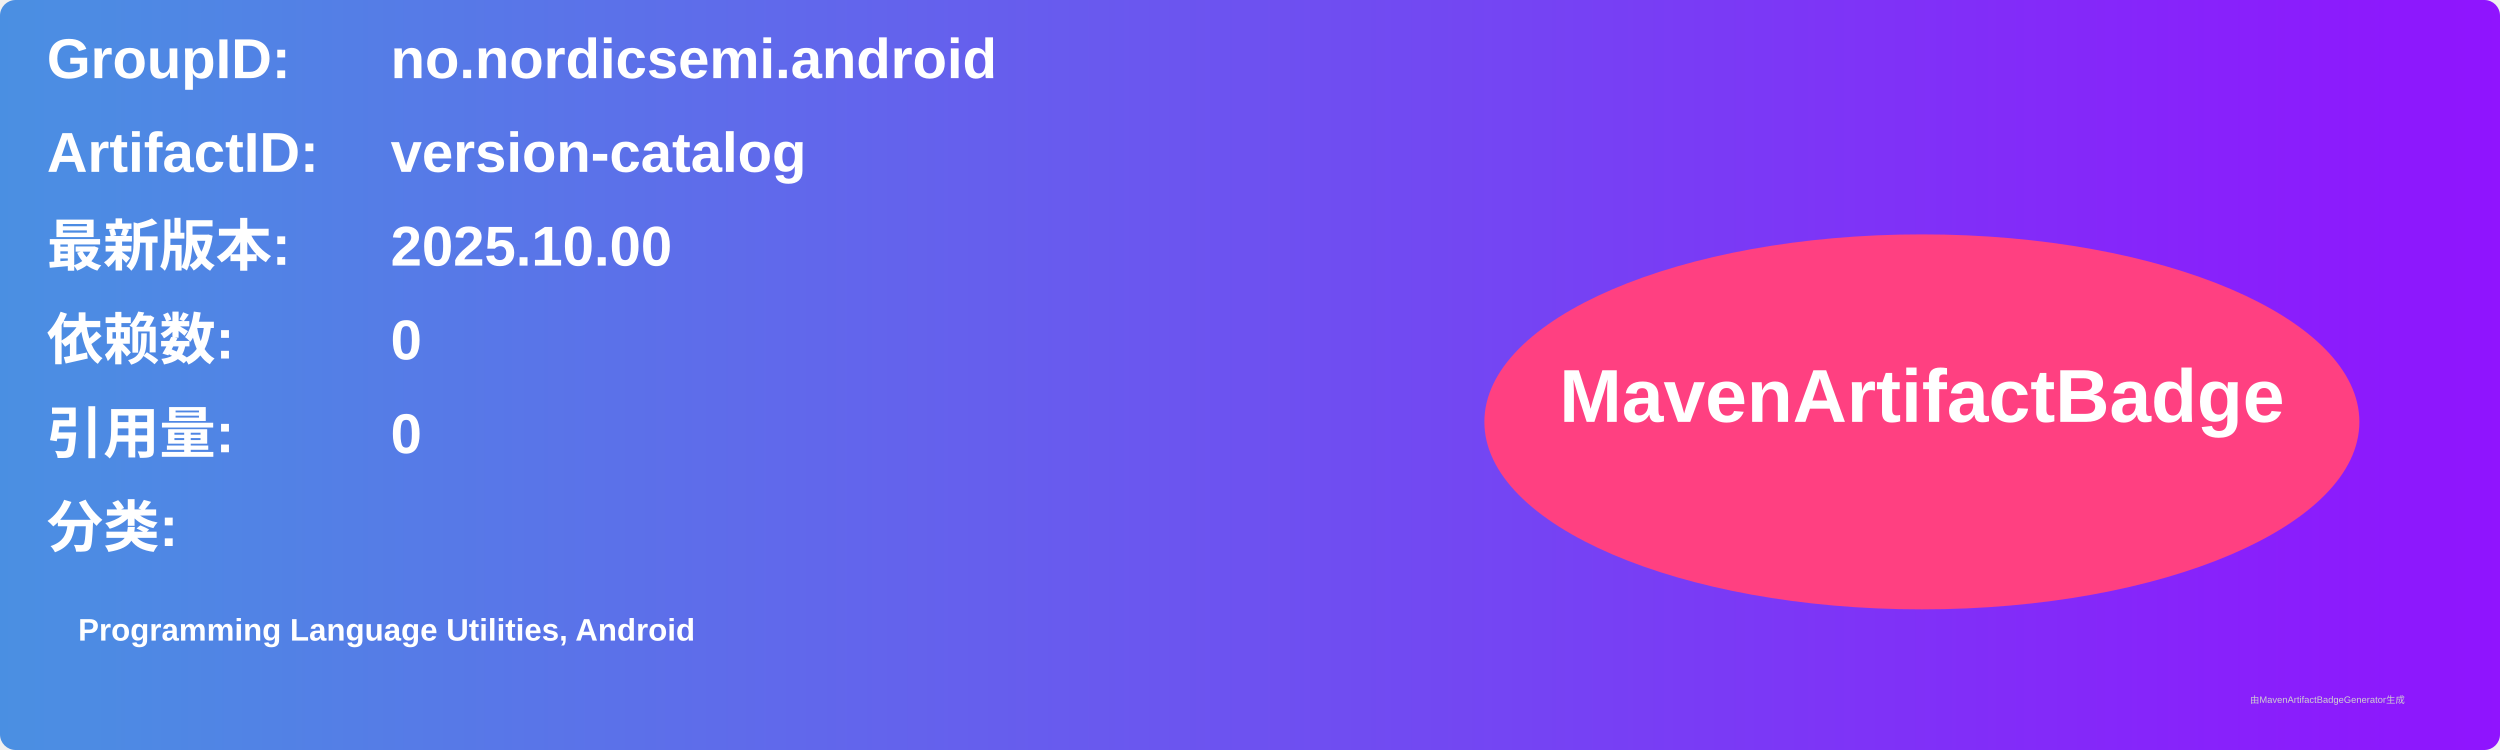
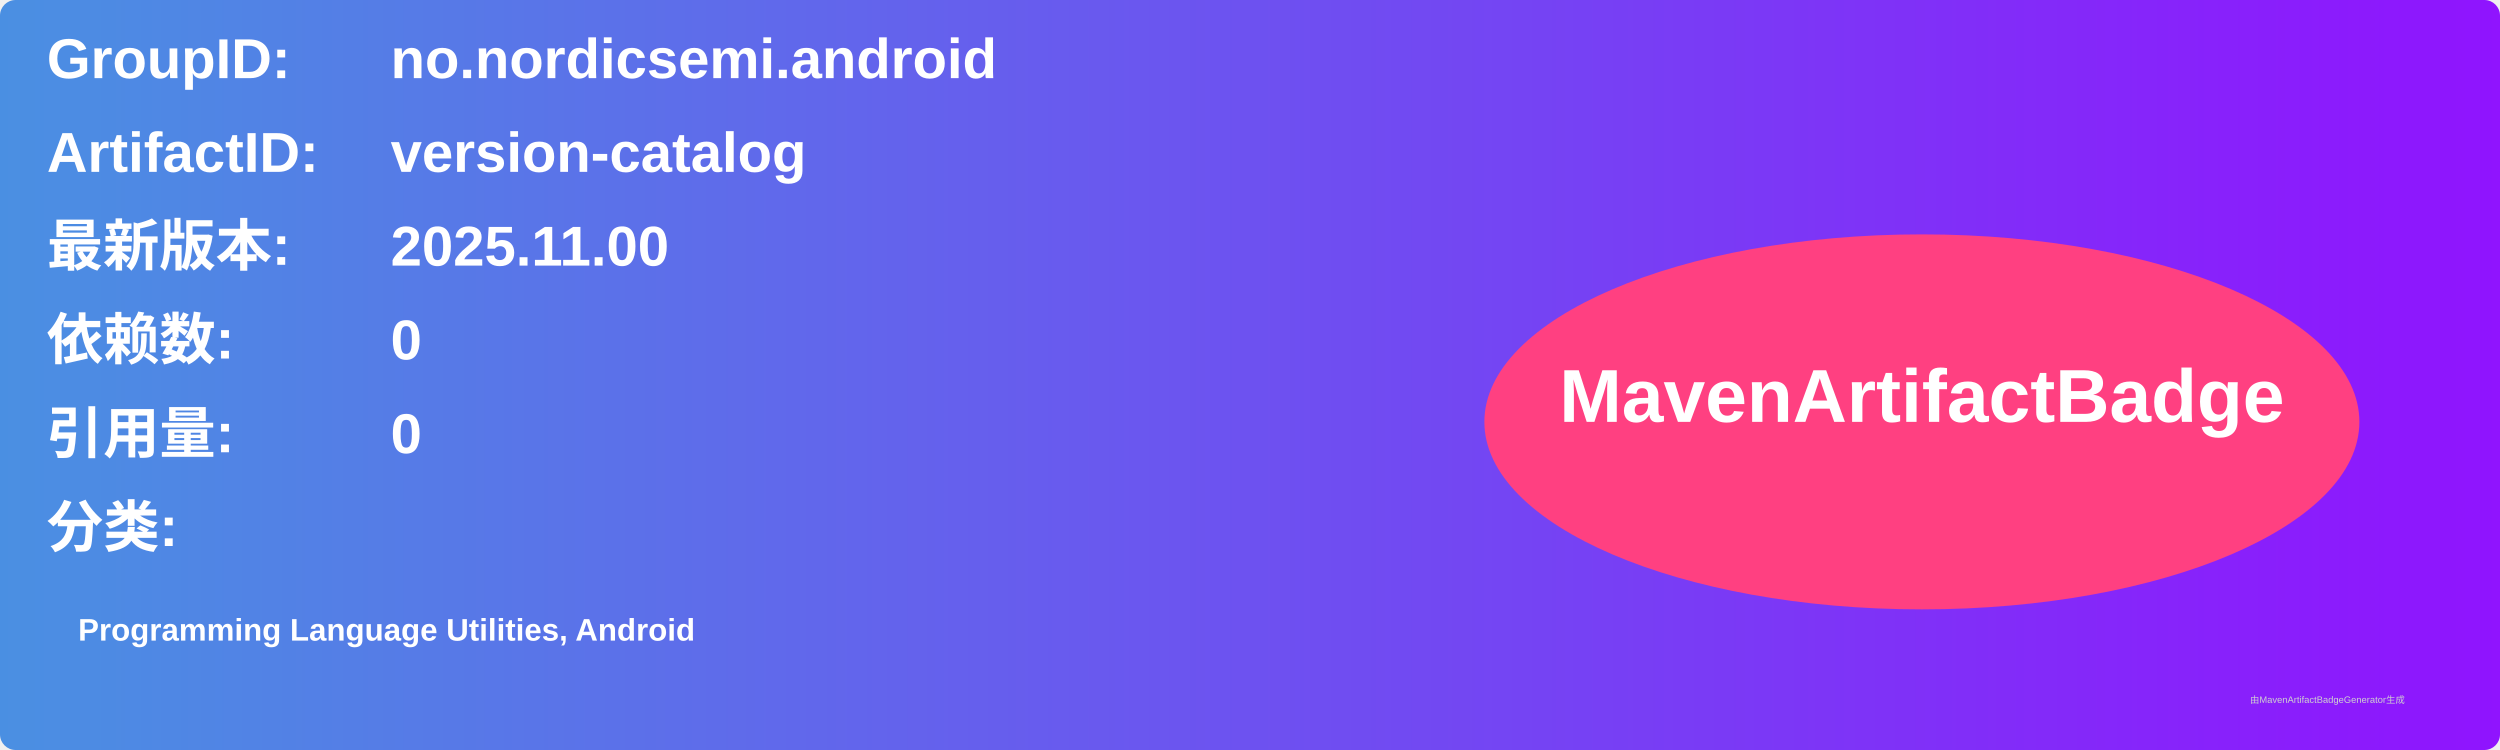
<svg xmlns="http://www.w3.org/2000/svg" width="800" height="240" viewBox="0 0 800 240">
  <linearGradient id="grad" x1="0%" y1="0%" x2="100%" y2="0%">
    <stop offset="0%" stop-color="#4a90e2" />
    <stop offset="100%" stop-color="#9013fe" />
  </linearGradient>
  <rect width="100%" height="100%" rx="5" ry="5" fill="url(#grad)" />
  <g transform="translate(15, 15)">
    <text x="0" y="10" font-family="Arial" font-size="18" fill="white" font-weight="bold" width="260">GroupID:</text>
    <text x="110" y="10" font-family="Arial" font-size="18" fill="white" font-weight="bold" width="460">no.nordicsemi.android</text>
    <text x="0" y="40" font-family="Arial" font-size="18" fill="white" font-weight="bold" width="260">ArtifactID:</text>
    <text x="110" y="40" font-family="Arial" font-size="18" fill="white" font-weight="bold" width="460">version-catalog</text>
    <text x="0" y="70" font-family="Arial" font-size="18" fill="white" font-weight="bold">最新版本:</text>
    <text x="110" y="70" font-family="Arial" font-size="18" fill="white" font-weight="bold">
-       <tspan font-weight="bold">2025.10.00</tspan>
+       <tspan font-weight="bold">2025.11.00</tspan>
    </text>
    <text x="0" y="100" font-family="Arial" font-size="18" fill="white" font-weight="bold">依赖数: </text>
    <text x="110" y="100" font-family="Arial" font-size="18" fill="white">
      <tspan font-weight="bold">0</tspan>
    </text>
    <text x="0" y="130" font-family="Arial" font-size="18" fill="white" font-weight="bold">引用量: </text>
    <text x="110" y="130" font-family="Arial" font-size="18" fill="white">
      <tspan font-weight="bold">0</tspan>
    </text>
    <text x="0" y="160" font-family="Arial" font-size="18" fill="white" font-weight="bold">分类:</text>
    <text x="10" y="190" font-family="Arial" font-size="10" fill="white">
      <tspan font-weight="bold">Programming Language Utilities, Android</tspan>
    </text>
    <ellipse cx="600" cy="120" rx="140" ry="60" fill="#ff4081" />
    <text x="600" y="120" text-anchor="middle" font-family="Arial" font-size="24" fill="white" font-weight="bold">MavenArtifactBadge</text>
  </g>
  <text x="720" y="225" font-family="Arial" font-size="3" fill="#d0d0d0">由MavenArtifactBadgeGenerator生成</text>
</svg>
